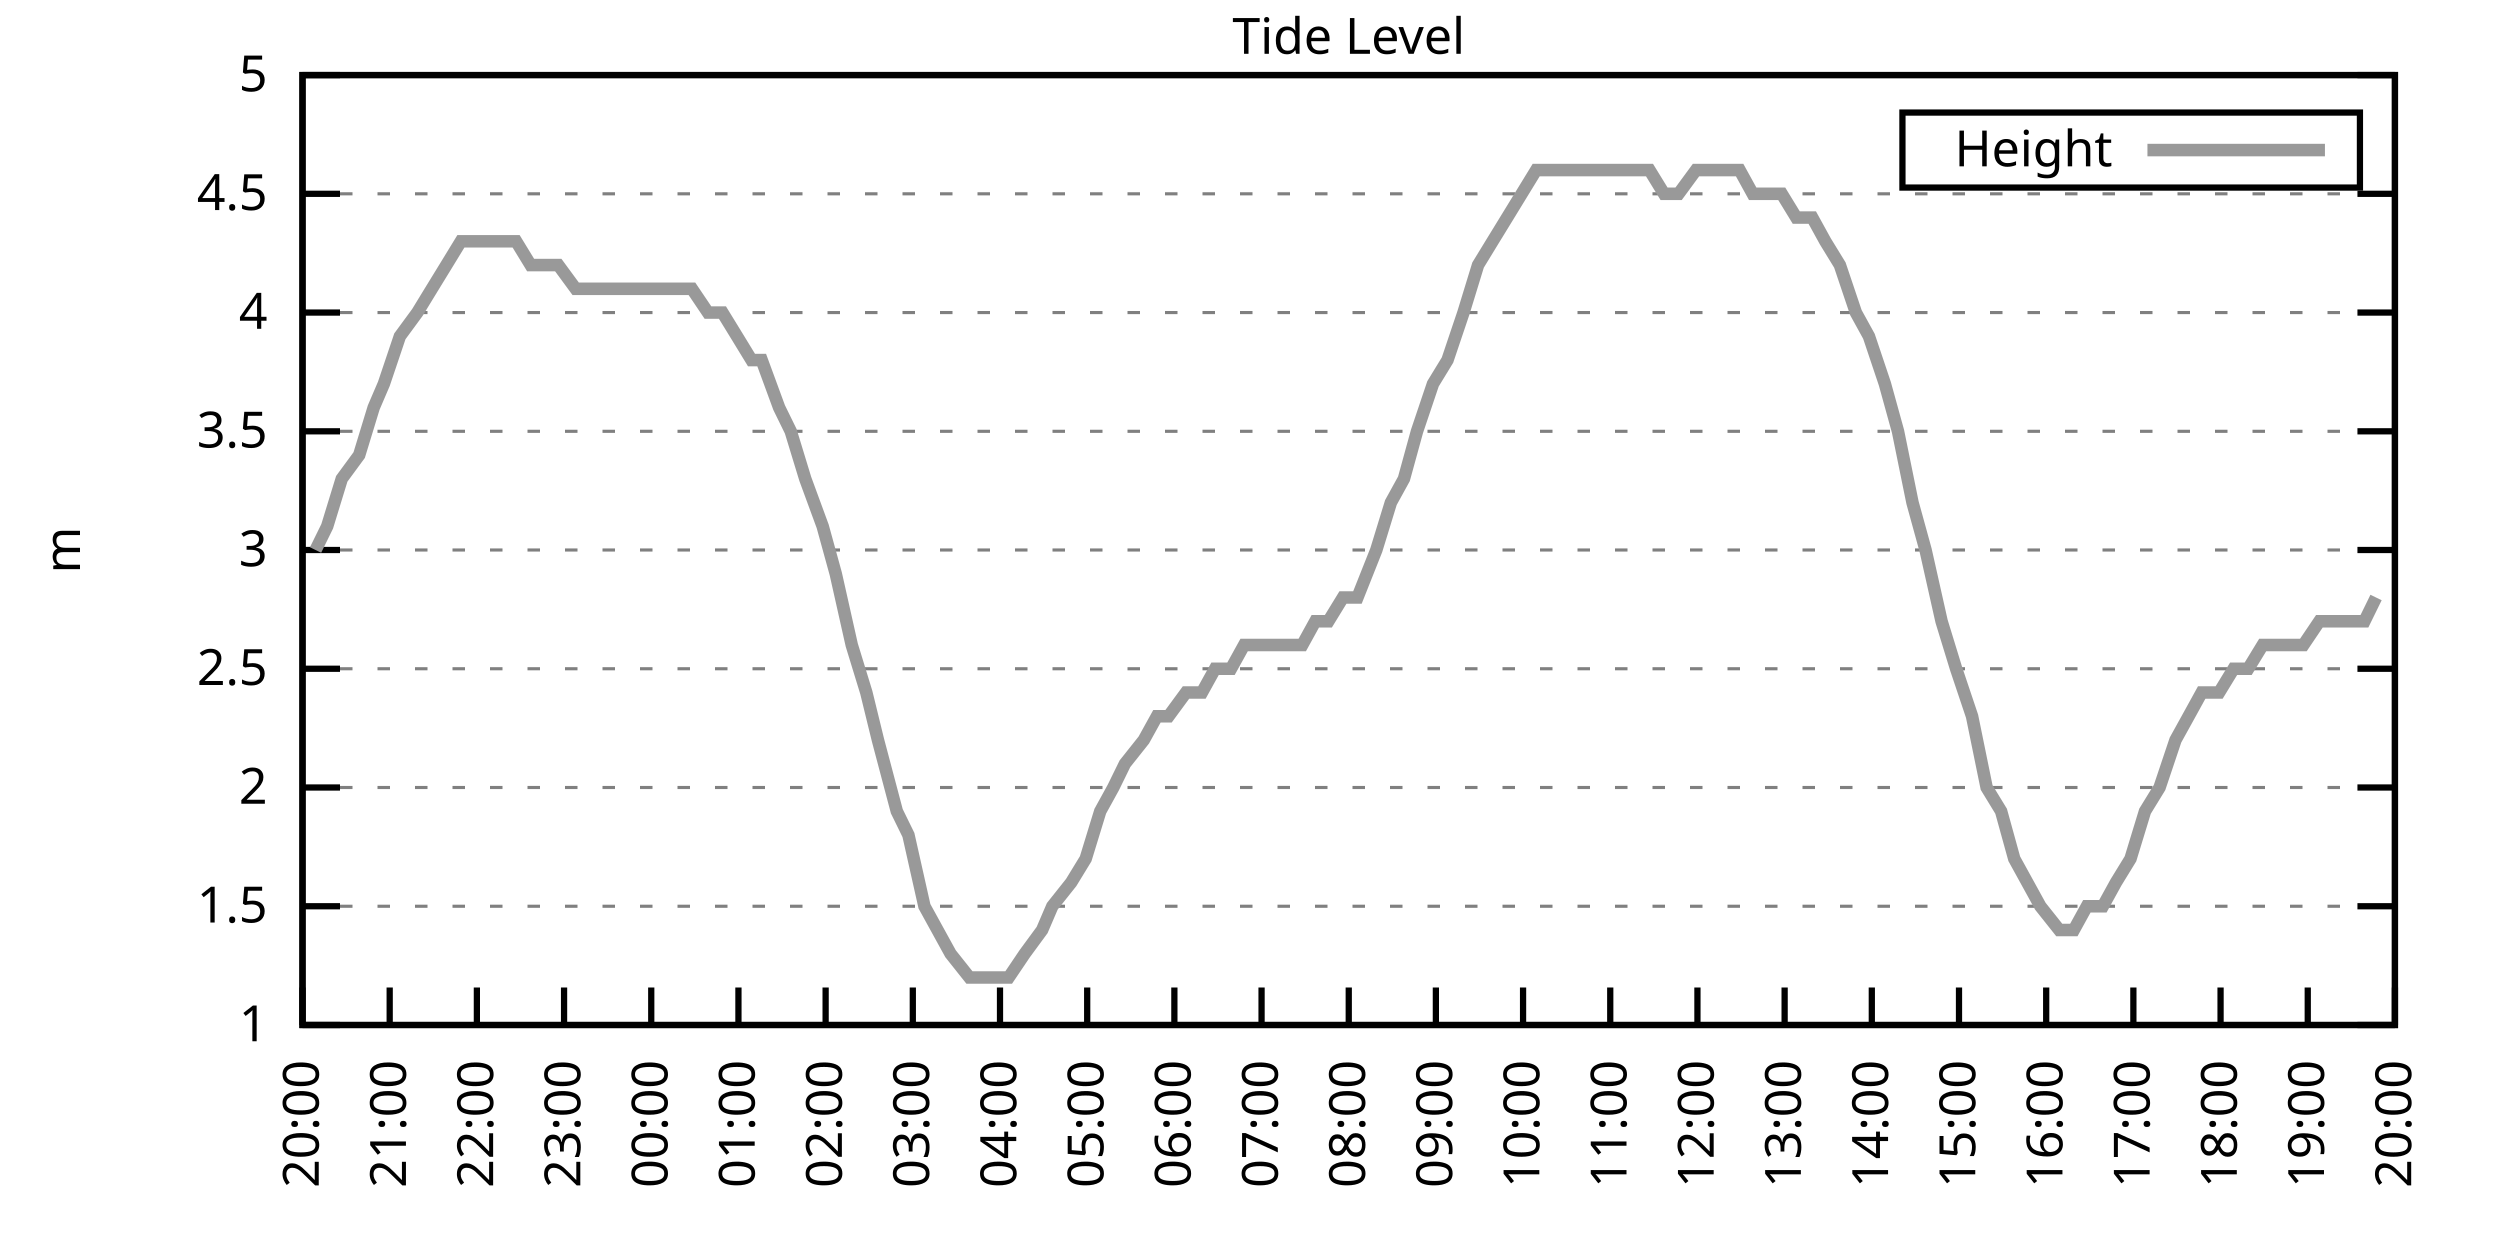
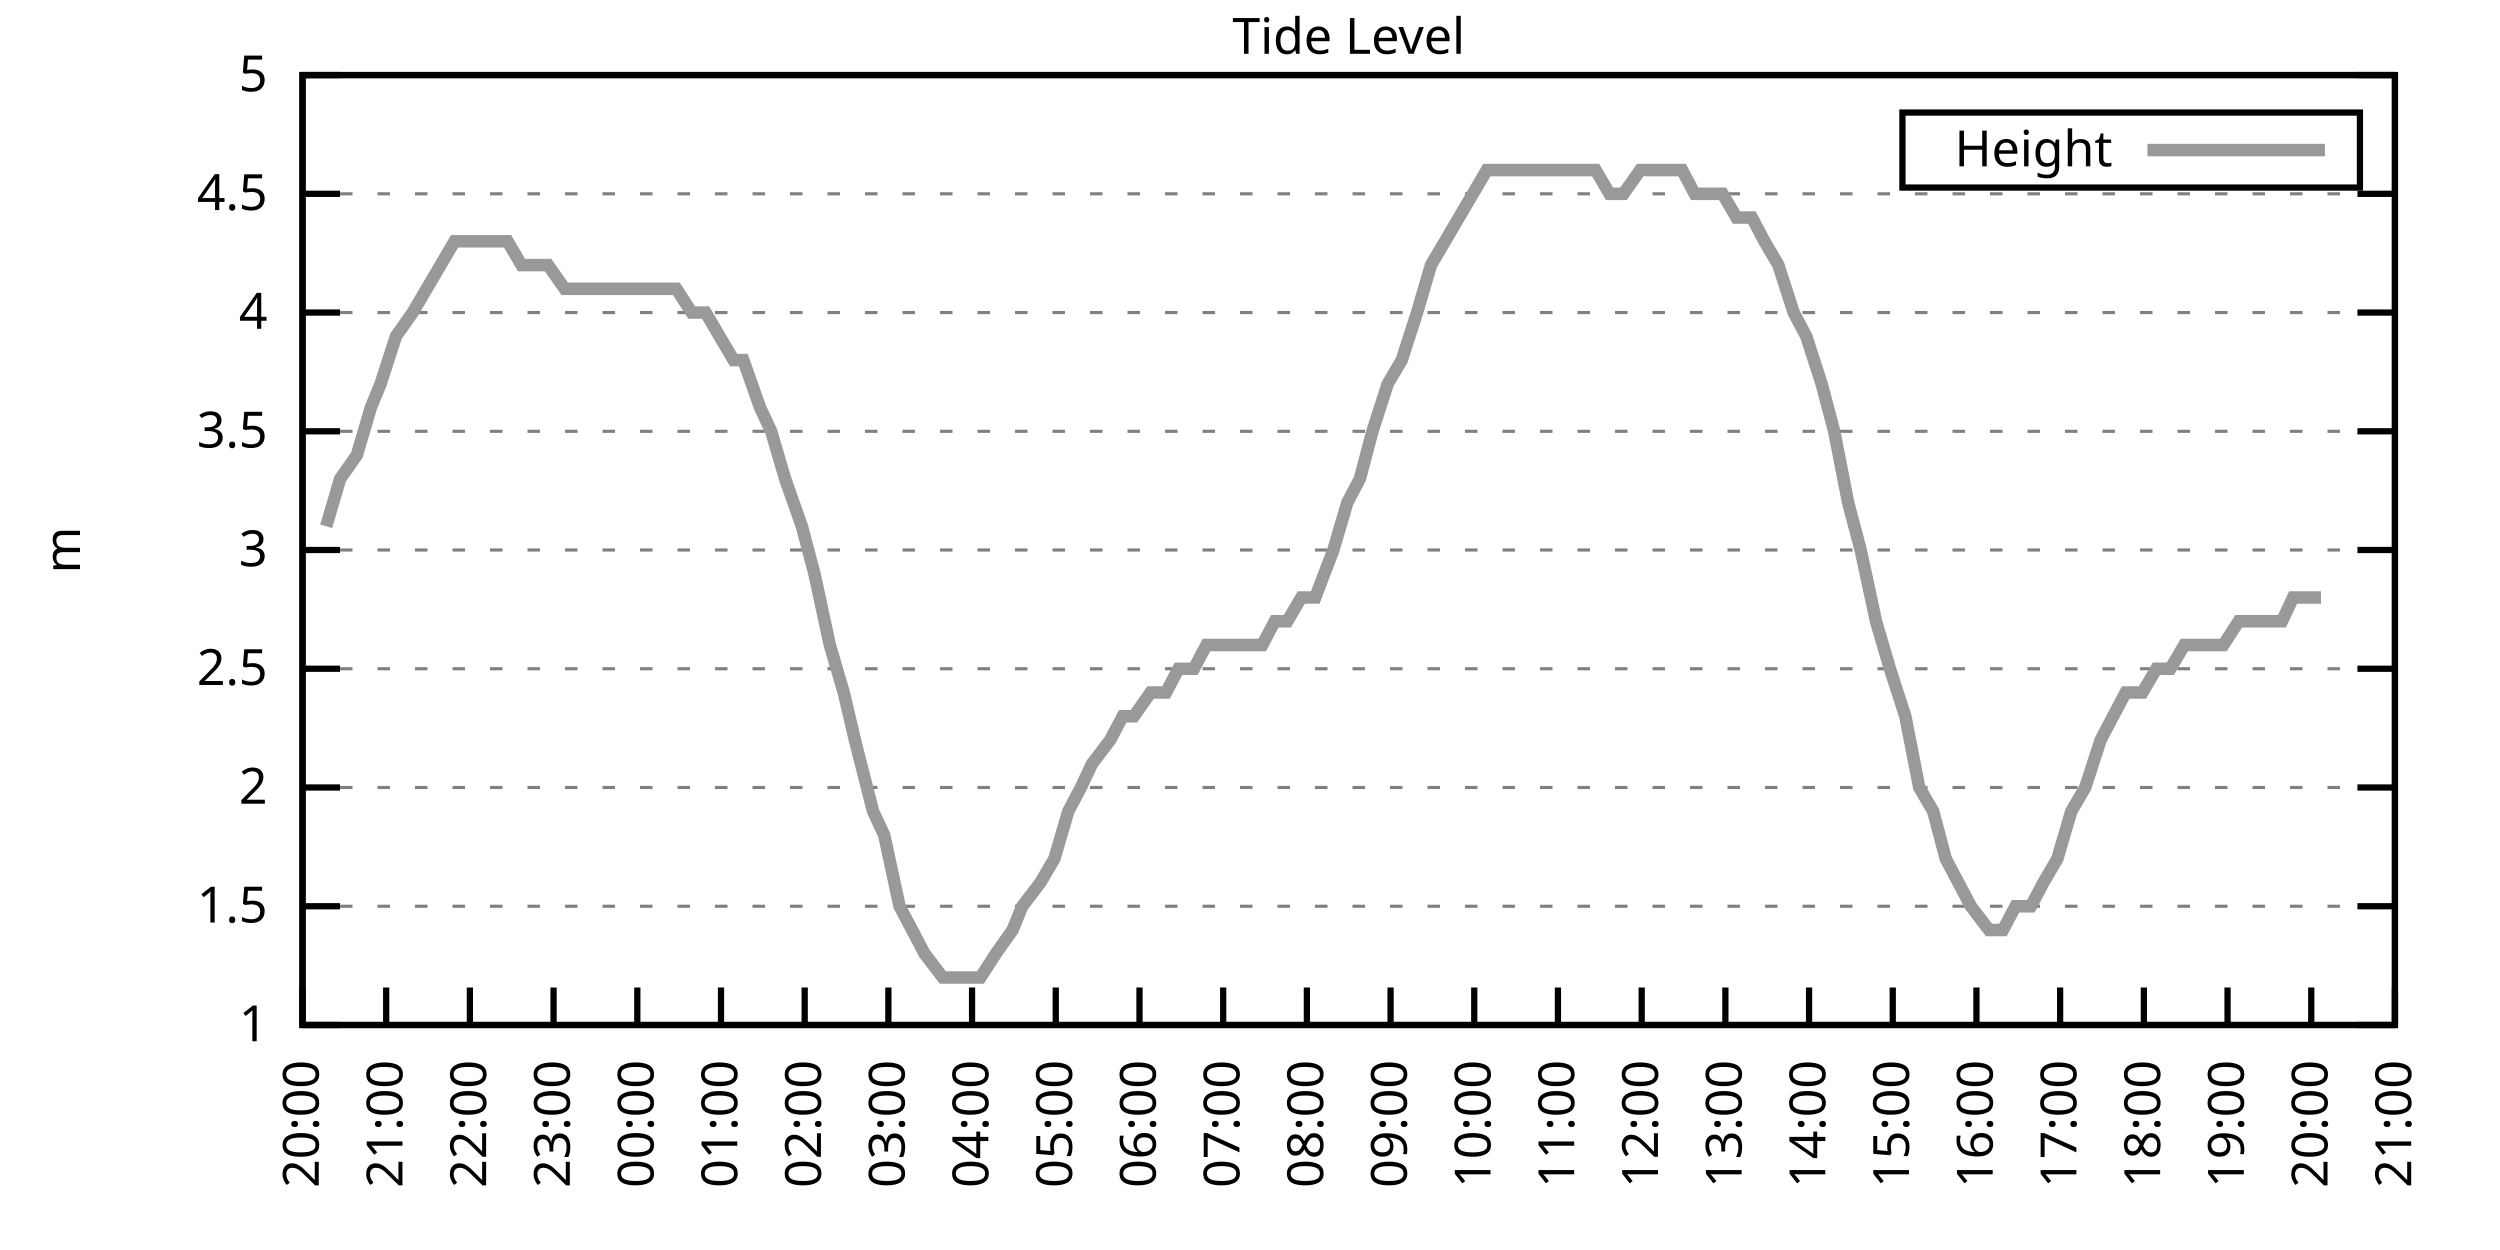
<svg xmlns="http://www.w3.org/2000/svg" xmlns:xlink="http://www.w3.org/1999/xlink" width="400" height="200" viewBox="0 0 400 200">
  <g id="gnuplot_canvas">
    <rect x="0" y="0" width="400" height="200" fill="none" />
    <defs>
      <circle id="gpDot" r="0.5" stroke-width="0.5" stroke="currentColor" />
      <path id="gpPt0" stroke-width="0.333" stroke="currentColor" d="M-1,0 h2 M0,-1 v2" />
      <path id="gpPt1" stroke-width="0.333" stroke="currentColor" d="M-1,-1 L1,1 M1,-1 L-1,1" />
      <path id="gpPt2" stroke-width="0.333" stroke="currentColor" d="M-1,0 L1,0 M0,-1 L0,1 M-1,-1 L1,1 M-1,1 L1,-1" />
      <rect id="gpPt3" stroke-width="0.333" stroke="currentColor" x="-1" y="-1" width="2" height="2" />
      <rect id="gpPt4" stroke-width="0.333" stroke="currentColor" fill="currentColor" x="-1" y="-1" width="2" height="2" />
      <circle id="gpPt5" stroke-width="0.333" stroke="currentColor" cx="0" cy="0" r="1" />
      <use xlink:href="#gpPt5" id="gpPt6" fill="currentColor" stroke="none" />
      <path id="gpPt7" stroke-width="0.333" stroke="currentColor" d="M0,-1.33 L-1.33,0.67 L1.33,0.67 z" />
      <use xlink:href="#gpPt7" id="gpPt8" fill="currentColor" stroke="none" />
      <use xlink:href="#gpPt7" id="gpPt9" stroke="currentColor" transform="rotate(180)" />
      <use xlink:href="#gpPt9" id="gpPt10" fill="currentColor" stroke="none" />
      <use xlink:href="#gpPt3" id="gpPt11" stroke="currentColor" transform="rotate(45)" />
      <use xlink:href="#gpPt11" id="gpPt12" fill="currentColor" stroke="none" />
      <path id="gpPt13" stroke-width="0.333" stroke="currentColor" d="M0,1.330 L1.265,0.411 L0.782,-1.067 L-0.782,-1.076 L-1.265,0.411 z" />
      <use xlink:href="#gpPt13" id="gpPt14" fill="currentColor" stroke="none" />
      <filter id="textbox" filterUnits="objectBoundingBox" x="0" y="0" height="1" width="1">
        <feFlood flood-color="white" flood-opacity="1" result="bgnd" />
        <feComposite in="SourceGraphic" in2="bgnd" operator="atop" />
      </filter>
      <filter id="greybox" filterUnits="objectBoundingBox" x="0" y="0" height="1" width="1">
        <feFlood flood-color="lightgrey" flood-opacity="1" result="grey" />
        <feComposite in="SourceGraphic" in2="grey" operator="atop" />
      </filter>
    </defs>
    <g fill="none" color="white" stroke="currentColor" stroke-width="1.00" stroke-linecap="butt" stroke-linejoin="miter">
</g>
    <g fill="none" color="black" stroke="currentColor" stroke-width="1.00" stroke-linecap="butt" stroke-linejoin="miter">
      <g stroke="none" shape-rendering="crispEdges">
        <polygon fill="rgb(255, 255, 255)" points="48.40,164.00 383.18,164.00 383.18,12.02 48.40,12.02 " />
      </g>
    </g>
    <g fill="none" color="black" stroke="currentColor" stroke-width="1.00" stroke-linecap="butt" stroke-linejoin="miter">
</g>
    <g fill="none" color="black" stroke="black" stroke-width="0.50" stroke-linecap="butt" stroke-linejoin="miter">
</g>
    <g fill="none" color="gray" stroke="currentColor" stroke-width="0.50" stroke-linecap="butt" stroke-linejoin="miter">
      <path stroke="gray" stroke-dasharray="2,4" class="gridline" d="M48.40,164.00 L383.19,164.00  " />
    </g>
    <g fill="none" color="gray" stroke="gray" stroke-width="1.00" stroke-linecap="butt" stroke-linejoin="miter">
</g>
    <g fill="none" color="black" stroke="currentColor" stroke-width="1.00" stroke-linecap="butt" stroke-linejoin="miter">
      <path stroke="black" d="M48.40,164.00 L54.40,164.00 M383.19,164.00 L377.19,164.00  " />
      <g transform="translate(42.80,166.60)" stroke="none" fill="black" font-family="Sans" font-size="8.00" text-anchor="end">
        <text>
          <tspan font-family="Sans"> 1</tspan>
        </text>
      </g>
    </g>
    <g fill="none" color="black" stroke="currentColor" stroke-width="1.00" stroke-linecap="butt" stroke-linejoin="miter">
</g>
    <g fill="none" color="black" stroke="black" stroke-width="0.50" stroke-linecap="butt" stroke-linejoin="miter">
</g>
    <g fill="none" color="gray" stroke="currentColor" stroke-width="0.50" stroke-linecap="butt" stroke-linejoin="miter">
      <path stroke="gray" stroke-dasharray="2,4" class="gridline" d="M48.40,145.00 L383.19,145.00  " />
    </g>
    <g fill="none" color="gray" stroke="gray" stroke-width="1.00" stroke-linecap="butt" stroke-linejoin="miter">
</g>
    <g fill="none" color="black" stroke="currentColor" stroke-width="1.00" stroke-linecap="butt" stroke-linejoin="miter">
      <path stroke="black" d="M48.40,145.00 L54.40,145.00 M383.19,145.00 L377.19,145.00  " />
      <g transform="translate(42.80,147.60)" stroke="none" fill="black" font-family="Sans" font-size="8.00" text-anchor="end">
        <text>
          <tspan font-family="Sans"> 1.5</tspan>
        </text>
      </g>
    </g>
    <g fill="none" color="black" stroke="currentColor" stroke-width="1.00" stroke-linecap="butt" stroke-linejoin="miter">
</g>
    <g fill="none" color="black" stroke="black" stroke-width="0.50" stroke-linecap="butt" stroke-linejoin="miter">
</g>
    <g fill="none" color="gray" stroke="currentColor" stroke-width="0.50" stroke-linecap="butt" stroke-linejoin="miter">
      <path stroke="gray" stroke-dasharray="2,4" class="gridline" d="M48.40,126.00 L383.19,126.00  " />
    </g>
    <g fill="none" color="gray" stroke="gray" stroke-width="1.00" stroke-linecap="butt" stroke-linejoin="miter">
</g>
    <g fill="none" color="black" stroke="currentColor" stroke-width="1.00" stroke-linecap="butt" stroke-linejoin="miter">
      <path stroke="black" d="M48.40,126.00 L54.40,126.00 M383.19,126.00 L377.19,126.00  " />
      <g transform="translate(42.80,128.60)" stroke="none" fill="black" font-family="Sans" font-size="8.00" text-anchor="end">
        <text>
          <tspan font-family="Sans"> 2</tspan>
        </text>
      </g>
    </g>
    <g fill="none" color="black" stroke="currentColor" stroke-width="1.00" stroke-linecap="butt" stroke-linejoin="miter">
</g>
    <g fill="none" color="black" stroke="black" stroke-width="0.50" stroke-linecap="butt" stroke-linejoin="miter">
</g>
    <g fill="none" color="gray" stroke="currentColor" stroke-width="0.50" stroke-linecap="butt" stroke-linejoin="miter">
      <path stroke="gray" stroke-dasharray="2,4" class="gridline" d="M48.40,107.00 L383.19,107.00  " />
    </g>
    <g fill="none" color="gray" stroke="gray" stroke-width="1.00" stroke-linecap="butt" stroke-linejoin="miter">
</g>
    <g fill="none" color="black" stroke="currentColor" stroke-width="1.00" stroke-linecap="butt" stroke-linejoin="miter">
      <path stroke="black" d="M48.40,107.00 L54.40,107.00 M383.19,107.00 L377.19,107.00  " />
      <g transform="translate(42.80,109.60)" stroke="none" fill="black" font-family="Sans" font-size="8.00" text-anchor="end">
        <text>
          <tspan font-family="Sans"> 2.5</tspan>
        </text>
      </g>
    </g>
    <g fill="none" color="black" stroke="currentColor" stroke-width="1.00" stroke-linecap="butt" stroke-linejoin="miter">
</g>
    <g fill="none" color="black" stroke="black" stroke-width="0.50" stroke-linecap="butt" stroke-linejoin="miter">
</g>
    <g fill="none" color="gray" stroke="currentColor" stroke-width="0.50" stroke-linecap="butt" stroke-linejoin="miter">
      <path stroke="gray" stroke-dasharray="2,4" class="gridline" d="M48.40,88.00 L383.19,88.00  " />
    </g>
    <g fill="none" color="gray" stroke="gray" stroke-width="1.00" stroke-linecap="butt" stroke-linejoin="miter">
</g>
    <g fill="none" color="black" stroke="currentColor" stroke-width="1.00" stroke-linecap="butt" stroke-linejoin="miter">
      <path stroke="black" d="M48.40,88.00 L54.40,88.00 M383.19,88.00 L377.19,88.00  " />
      <g transform="translate(42.80,90.60)" stroke="none" fill="black" font-family="Sans" font-size="8.00" text-anchor="end">
        <text>
          <tspan font-family="Sans"> 3</tspan>
        </text>
      </g>
    </g>
    <g fill="none" color="black" stroke="currentColor" stroke-width="1.00" stroke-linecap="butt" stroke-linejoin="miter">
</g>
    <g fill="none" color="black" stroke="black" stroke-width="0.50" stroke-linecap="butt" stroke-linejoin="miter">
</g>
    <g fill="none" color="gray" stroke="currentColor" stroke-width="0.50" stroke-linecap="butt" stroke-linejoin="miter">
      <path stroke="gray" stroke-dasharray="2,4" class="gridline" d="M48.40,69.01 L383.19,69.01  " />
    </g>
    <g fill="none" color="gray" stroke="gray" stroke-width="1.00" stroke-linecap="butt" stroke-linejoin="miter">
</g>
    <g fill="none" color="black" stroke="currentColor" stroke-width="1.00" stroke-linecap="butt" stroke-linejoin="miter">
      <path stroke="black" d="M48.40,69.01 L54.40,69.01 M383.19,69.01 L377.19,69.01  " />
      <g transform="translate(42.80,71.61)" stroke="none" fill="black" font-family="Sans" font-size="8.00" text-anchor="end">
        <text>
          <tspan font-family="Sans"> 3.5</tspan>
        </text>
      </g>
    </g>
    <g fill="none" color="black" stroke="currentColor" stroke-width="1.00" stroke-linecap="butt" stroke-linejoin="miter">
</g>
    <g fill="none" color="black" stroke="black" stroke-width="0.50" stroke-linecap="butt" stroke-linejoin="miter">
</g>
    <g fill="none" color="gray" stroke="currentColor" stroke-width="0.50" stroke-linecap="butt" stroke-linejoin="miter">
      <path stroke="gray" stroke-dasharray="2,4" class="gridline" d="M48.40,50.01 L383.19,50.01  " />
    </g>
    <g fill="none" color="gray" stroke="gray" stroke-width="1.00" stroke-linecap="butt" stroke-linejoin="miter">
</g>
    <g fill="none" color="black" stroke="currentColor" stroke-width="1.00" stroke-linecap="butt" stroke-linejoin="miter">
      <path stroke="black" d="M48.40,50.01 L54.40,50.01 M383.19,50.01 L377.19,50.01  " />
      <g transform="translate(42.80,52.61)" stroke="none" fill="black" font-family="Sans" font-size="8.00" text-anchor="end">
        <text>
          <tspan font-family="Sans"> 4</tspan>
        </text>
      </g>
    </g>
    <g fill="none" color="black" stroke="currentColor" stroke-width="1.00" stroke-linecap="butt" stroke-linejoin="miter">
</g>
    <g fill="none" color="black" stroke="black" stroke-width="0.50" stroke-linecap="butt" stroke-linejoin="miter">
</g>
    <g fill="none" color="gray" stroke="currentColor" stroke-width="0.50" stroke-linecap="butt" stroke-linejoin="miter">
      <path stroke="gray" stroke-dasharray="2,4" class="gridline" d="M48.40,31.01 L383.19,31.01  " />
    </g>
    <g fill="none" color="gray" stroke="gray" stroke-width="1.00" stroke-linecap="butt" stroke-linejoin="miter">
</g>
    <g fill="none" color="black" stroke="currentColor" stroke-width="1.00" stroke-linecap="butt" stroke-linejoin="miter">
      <path stroke="black" d="M48.40,31.01 L54.40,31.01 M383.19,31.01 L377.19,31.01  " />
      <g transform="translate(42.80,33.61)" stroke="none" fill="black" font-family="Sans" font-size="8.00" text-anchor="end">
        <text>
          <tspan font-family="Sans"> 4.5</tspan>
        </text>
      </g>
    </g>
    <g fill="none" color="black" stroke="currentColor" stroke-width="1.00" stroke-linecap="butt" stroke-linejoin="miter">
</g>
    <g fill="none" color="black" stroke="black" stroke-width="0.50" stroke-linecap="butt" stroke-linejoin="miter">
</g>
    <g fill="none" color="gray" stroke="currentColor" stroke-width="0.50" stroke-linecap="butt" stroke-linejoin="miter">
      <path stroke="gray" stroke-dasharray="2,4" class="gridline" d="M48.40,12.01 L383.19,12.01  " />
    </g>
    <g fill="none" color="gray" stroke="gray" stroke-width="1.00" stroke-linecap="butt" stroke-linejoin="miter">
</g>
    <g fill="none" color="black" stroke="currentColor" stroke-width="1.00" stroke-linecap="butt" stroke-linejoin="miter">
      <path stroke="black" d="M48.40,12.01 L54.40,12.01 M383.19,12.01 L377.19,12.01  " />
      <g transform="translate(42.80,14.61)" stroke="none" fill="black" font-family="Sans" font-size="8.00" text-anchor="end">
        <text>
          <tspan font-family="Sans"> 5</tspan>
        </text>
      </g>
    </g>
    <g fill="none" color="black" stroke="currentColor" stroke-width="1.00" stroke-linecap="butt" stroke-linejoin="miter">
      <path stroke="black" d="M48.40,164.00 L48.40,158.00  " />
      <g transform="translate(51.00,169.60) rotate(270.00)" stroke="none" fill="black" font-family="Sans" font-size="8.00" text-anchor="end">
        <text>
          <tspan font-family="Sans">20:00</tspan>
        </text>
      </g>
    </g>
    <g fill="none" color="black" stroke="currentColor" stroke-width="1.00" stroke-linecap="butt" stroke-linejoin="miter">
-       <path stroke="black" d="M62.35,164.00 L62.35,158.00  " />
-       <g transform="translate(64.95,169.60) rotate(270.00)" stroke="none" fill="black" font-family="Sans" font-size="8.00" text-anchor="end">
+       <path stroke="black" d="M61.79,164.00 L61.79,158.00  " />
+       <g transform="translate(64.39,169.60) rotate(270.00)" stroke="none" fill="black" font-family="Sans" font-size="8.00" text-anchor="end">
        <text>
          <tspan font-family="Sans">21:00</tspan>
        </text>
      </g>
    </g>
    <g fill="none" color="black" stroke="currentColor" stroke-width="1.00" stroke-linecap="butt" stroke-linejoin="miter">
-       <path stroke="black" d="M76.30,164.00 L76.30,158.00  " />
-       <g transform="translate(78.90,169.60) rotate(270.00)" stroke="none" fill="black" font-family="Sans" font-size="8.00" text-anchor="end">
+       <path stroke="black" d="M75.18,164.00 L75.18,158.00  " />
+       <g transform="translate(77.78,169.60) rotate(270.00)" stroke="none" fill="black" font-family="Sans" font-size="8.00" text-anchor="end">
        <text>
          <tspan font-family="Sans">22:00</tspan>
        </text>
      </g>
    </g>
    <g fill="none" color="black" stroke="currentColor" stroke-width="1.00" stroke-linecap="butt" stroke-linejoin="miter">
-       <path stroke="black" d="M90.25,164.00 L90.25,158.00  " />
-       <g transform="translate(92.85,169.60) rotate(270.00)" stroke="none" fill="black" font-family="Sans" font-size="8.00" text-anchor="end">
+       <path stroke="black" d="M88.57,164.00 L88.57,158.00  " />
+       <g transform="translate(91.17,169.60) rotate(270.00)" stroke="none" fill="black" font-family="Sans" font-size="8.00" text-anchor="end">
        <text>
          <tspan font-family="Sans">23:00</tspan>
        </text>
      </g>
    </g>
    <g fill="none" color="black" stroke="currentColor" stroke-width="1.00" stroke-linecap="butt" stroke-linejoin="miter">
-       <path stroke="black" d="M104.20,164.00 L104.20,158.00  " />
-       <g transform="translate(106.80,169.60) rotate(270.00)" stroke="none" fill="black" font-family="Sans" font-size="8.00" text-anchor="end">
+       <path stroke="black" d="M101.97,164.00 L101.97,158.00  " />
+       <g transform="translate(104.57,169.60) rotate(270.00)" stroke="none" fill="black" font-family="Sans" font-size="8.00" text-anchor="end">
        <text>
          <tspan font-family="Sans">00:00</tspan>
        </text>
      </g>
    </g>
    <g fill="none" color="black" stroke="currentColor" stroke-width="1.00" stroke-linecap="butt" stroke-linejoin="miter">
-       <path stroke="black" d="M118.15,164.00 L118.15,158.00  " />
-       <g transform="translate(120.75,169.60) rotate(270.00)" stroke="none" fill="black" font-family="Sans" font-size="8.00" text-anchor="end">
+       <path stroke="black" d="M115.36,164.00 L115.36,158.00  " />
+       <g transform="translate(117.96,169.60) rotate(270.00)" stroke="none" fill="black" font-family="Sans" font-size="8.00" text-anchor="end">
        <text>
          <tspan font-family="Sans">01:00</tspan>
        </text>
      </g>
    </g>
    <g fill="none" color="black" stroke="currentColor" stroke-width="1.00" stroke-linecap="butt" stroke-linejoin="miter">
-       <path stroke="black" d="M132.10,164.00 L132.10,158.00  " />
-       <g transform="translate(134.70,169.60) rotate(270.00)" stroke="none" fill="black" font-family="Sans" font-size="8.00" text-anchor="end">
+       <path stroke="black" d="M128.75,164.00 L128.75,158.00  " />
+       <g transform="translate(131.35,169.60) rotate(270.00)" stroke="none" fill="black" font-family="Sans" font-size="8.00" text-anchor="end">
        <text>
          <tspan font-family="Sans">02:00</tspan>
        </text>
      </g>
    </g>
    <g fill="none" color="black" stroke="currentColor" stroke-width="1.00" stroke-linecap="butt" stroke-linejoin="miter">
-       <path stroke="black" d="M146.05,164.00 L146.05,158.00  " />
-       <g transform="translate(148.65,169.60) rotate(270.00)" stroke="none" fill="black" font-family="Sans" font-size="8.00" text-anchor="end">
+       <path stroke="black" d="M142.14,164.00 L142.14,158.00  " />
+       <g transform="translate(144.74,169.60) rotate(270.00)" stroke="none" fill="black" font-family="Sans" font-size="8.00" text-anchor="end">
        <text>
          <tspan font-family="Sans">03:00</tspan>
        </text>
      </g>
    </g>
    <g fill="none" color="black" stroke="currentColor" stroke-width="1.00" stroke-linecap="butt" stroke-linejoin="miter">
-       <path stroke="black" d="M160.00,164.00 L160.00,158.00  " />
-       <g transform="translate(162.60,169.60) rotate(270.00)" stroke="none" fill="black" font-family="Sans" font-size="8.00" text-anchor="end">
+       <path stroke="black" d="M155.53,164.00 L155.53,158.00  " />
+       <g transform="translate(158.13,169.60) rotate(270.00)" stroke="none" fill="black" font-family="Sans" font-size="8.00" text-anchor="end">
        <text>
          <tspan font-family="Sans">04:00</tspan>
        </text>
      </g>
    </g>
    <g fill="none" color="black" stroke="currentColor" stroke-width="1.00" stroke-linecap="butt" stroke-linejoin="miter">
-       <path stroke="black" d="M173.95,164.00 L173.95,158.00  " />
-       <g transform="translate(176.55,169.60) rotate(270.00)" stroke="none" fill="black" font-family="Sans" font-size="8.00" text-anchor="end">
+       <path stroke="black" d="M168.92,164.00 L168.92,158.00  " />
+       <g transform="translate(171.52,169.60) rotate(270.00)" stroke="none" fill="black" font-family="Sans" font-size="8.00" text-anchor="end">
        <text>
          <tspan font-family="Sans">05:00</tspan>
        </text>
      </g>
    </g>
    <g fill="none" color="black" stroke="currentColor" stroke-width="1.00" stroke-linecap="butt" stroke-linejoin="miter">
-       <path stroke="black" d="M187.90,164.00 L187.90,158.00  " />
-       <g transform="translate(190.50,169.60) rotate(270.00)" stroke="none" fill="black" font-family="Sans" font-size="8.00" text-anchor="end">
+       <path stroke="black" d="M182.32,164.00 L182.32,158.00  " />
+       <g transform="translate(184.92,169.60) rotate(270.00)" stroke="none" fill="black" font-family="Sans" font-size="8.00" text-anchor="end">
        <text>
          <tspan font-family="Sans">06:00</tspan>
        </text>
      </g>
    </g>
    <g fill="none" color="black" stroke="currentColor" stroke-width="1.00" stroke-linecap="butt" stroke-linejoin="miter">
-       <path stroke="black" d="M201.85,164.00 L201.85,158.00  " />
-       <g transform="translate(204.45,169.60) rotate(270.00)" stroke="none" fill="black" font-family="Sans" font-size="8.00" text-anchor="end">
+       <path stroke="black" d="M195.71,164.00 L195.71,158.00  " />
+       <g transform="translate(198.31,169.60) rotate(270.00)" stroke="none" fill="black" font-family="Sans" font-size="8.00" text-anchor="end">
        <text>
          <tspan font-family="Sans">07:00</tspan>
        </text>
      </g>
    </g>
    <g fill="none" color="black" stroke="currentColor" stroke-width="1.00" stroke-linecap="butt" stroke-linejoin="miter">
-       <path stroke="black" d="M215.80,164.00 L215.80,158.00  " />
-       <g transform="translate(218.40,169.60) rotate(270.00)" stroke="none" fill="black" font-family="Sans" font-size="8.00" text-anchor="end">
+       <path stroke="black" d="M209.10,164.00 L209.10,158.00  " />
+       <g transform="translate(211.70,169.60) rotate(270.00)" stroke="none" fill="black" font-family="Sans" font-size="8.00" text-anchor="end">
        <text>
          <tspan font-family="Sans">08:00</tspan>
        </text>
      </g>
    </g>
    <g fill="none" color="black" stroke="currentColor" stroke-width="1.00" stroke-linecap="butt" stroke-linejoin="miter">
-       <path stroke="black" d="M229.74,164.00 L229.74,158.00  " />
-       <g transform="translate(232.34,169.60) rotate(270.00)" stroke="none" fill="black" font-family="Sans" font-size="8.00" text-anchor="end">
+       <path stroke="black" d="M222.49,164.00 L222.49,158.00  " />
+       <g transform="translate(225.09,169.60) rotate(270.00)" stroke="none" fill="black" font-family="Sans" font-size="8.00" text-anchor="end">
        <text>
          <tspan font-family="Sans">09:00</tspan>
        </text>
      </g>
    </g>
    <g fill="none" color="black" stroke="currentColor" stroke-width="1.00" stroke-linecap="butt" stroke-linejoin="miter">
-       <path stroke="black" d="M243.69,164.00 L243.69,158.00  " />
-       <g transform="translate(246.29,169.60) rotate(270.00)" stroke="none" fill="black" font-family="Sans" font-size="8.00" text-anchor="end">
+       <path stroke="black" d="M235.88,164.00 L235.88,158.00  " />
+       <g transform="translate(238.48,169.60) rotate(270.00)" stroke="none" fill="black" font-family="Sans" font-size="8.00" text-anchor="end">
        <text>
          <tspan font-family="Sans">10:00</tspan>
        </text>
      </g>
    </g>
    <g fill="none" color="black" stroke="currentColor" stroke-width="1.00" stroke-linecap="butt" stroke-linejoin="miter">
-       <path stroke="black" d="M257.64,164.00 L257.64,158.00  " />
-       <g transform="translate(260.24,169.60) rotate(270.00)" stroke="none" fill="black" font-family="Sans" font-size="8.00" text-anchor="end">
+       <path stroke="black" d="M249.27,164.00 L249.27,158.00  " />
+       <g transform="translate(251.87,169.60) rotate(270.00)" stroke="none" fill="black" font-family="Sans" font-size="8.00" text-anchor="end">
        <text>
          <tspan font-family="Sans">11:00</tspan>
        </text>
      </g>
    </g>
    <g fill="none" color="black" stroke="currentColor" stroke-width="1.00" stroke-linecap="butt" stroke-linejoin="miter">
-       <path stroke="black" d="M271.59,164.00 L271.59,158.00  " />
-       <g transform="translate(274.19,169.60) rotate(270.00)" stroke="none" fill="black" font-family="Sans" font-size="8.00" text-anchor="end">
+       <path stroke="black" d="M262.67,164.00 L262.67,158.00  " />
+       <g transform="translate(265.27,169.60) rotate(270.00)" stroke="none" fill="black" font-family="Sans" font-size="8.00" text-anchor="end">
        <text>
          <tspan font-family="Sans">12:00</tspan>
        </text>
      </g>
    </g>
    <g fill="none" color="black" stroke="currentColor" stroke-width="1.00" stroke-linecap="butt" stroke-linejoin="miter">
-       <path stroke="black" d="M285.54,164.00 L285.54,158.00  " />
-       <g transform="translate(288.14,169.60) rotate(270.00)" stroke="none" fill="black" font-family="Sans" font-size="8.00" text-anchor="end">
+       <path stroke="black" d="M276.06,164.00 L276.06,158.00  " />
+       <g transform="translate(278.66,169.60) rotate(270.00)" stroke="none" fill="black" font-family="Sans" font-size="8.00" text-anchor="end">
        <text>
          <tspan font-family="Sans">13:00</tspan>
        </text>
      </g>
    </g>
    <g fill="none" color="black" stroke="currentColor" stroke-width="1.00" stroke-linecap="butt" stroke-linejoin="miter">
-       <path stroke="black" d="M299.49,164.00 L299.49,158.00  " />
-       <g transform="translate(302.09,169.60) rotate(270.00)" stroke="none" fill="black" font-family="Sans" font-size="8.00" text-anchor="end">
+       <path stroke="black" d="M289.45,164.00 L289.45,158.00  " />
+       <g transform="translate(292.05,169.60) rotate(270.00)" stroke="none" fill="black" font-family="Sans" font-size="8.00" text-anchor="end">
        <text>
          <tspan font-family="Sans">14:00</tspan>
        </text>
      </g>
    </g>
    <g fill="none" color="black" stroke="currentColor" stroke-width="1.00" stroke-linecap="butt" stroke-linejoin="miter">
-       <path stroke="black" d="M313.44,164.00 L313.44,158.00  " />
-       <g transform="translate(316.04,169.60) rotate(270.00)" stroke="none" fill="black" font-family="Sans" font-size="8.00" text-anchor="end">
+       <path stroke="black" d="M302.84,164.00 L302.84,158.00  " />
+       <g transform="translate(305.44,169.60) rotate(270.00)" stroke="none" fill="black" font-family="Sans" font-size="8.00" text-anchor="end">
        <text>
          <tspan font-family="Sans">15:00</tspan>
        </text>
      </g>
    </g>
    <g fill="none" color="black" stroke="currentColor" stroke-width="1.00" stroke-linecap="butt" stroke-linejoin="miter">
-       <path stroke="black" d="M327.39,164.00 L327.39,158.00  " />
-       <g transform="translate(329.99,169.60) rotate(270.00)" stroke="none" fill="black" font-family="Sans" font-size="8.00" text-anchor="end">
+       <path stroke="black" d="M316.23,164.00 L316.23,158.00  " />
+       <g transform="translate(318.83,169.60) rotate(270.00)" stroke="none" fill="black" font-family="Sans" font-size="8.00" text-anchor="end">
        <text>
          <tspan font-family="Sans">16:00</tspan>
        </text>
      </g>
    </g>
    <g fill="none" color="black" stroke="currentColor" stroke-width="1.00" stroke-linecap="butt" stroke-linejoin="miter">
-       <path stroke="black" d="M341.34,164.00 L341.34,158.00  " />
-       <g transform="translate(343.94,169.60) rotate(270.00)" stroke="none" fill="black" font-family="Sans" font-size="8.00" text-anchor="end">
+       <path stroke="black" d="M329.62,164.00 L329.62,158.00  " />
+       <g transform="translate(332.22,169.60) rotate(270.00)" stroke="none" fill="black" font-family="Sans" font-size="8.00" text-anchor="end">
        <text>
          <tspan font-family="Sans">17:00</tspan>
        </text>
      </g>
    </g>
    <g fill="none" color="black" stroke="currentColor" stroke-width="1.00" stroke-linecap="butt" stroke-linejoin="miter">
-       <path stroke="black" d="M355.29,164.00 L355.29,158.00  " />
-       <g transform="translate(357.89,169.60) rotate(270.00)" stroke="none" fill="black" font-family="Sans" font-size="8.00" text-anchor="end">
+       <path stroke="black" d="M343.02,164.00 L343.02,158.00  " />
+       <g transform="translate(345.62,169.60) rotate(270.00)" stroke="none" fill="black" font-family="Sans" font-size="8.00" text-anchor="end">
        <text>
          <tspan font-family="Sans">18:00</tspan>
        </text>
      </g>
    </g>
    <g fill="none" color="black" stroke="currentColor" stroke-width="1.00" stroke-linecap="butt" stroke-linejoin="miter">
-       <path stroke="black" d="M369.24,164.00 L369.24,158.00  " />
-       <g transform="translate(371.84,169.60) rotate(270.00)" stroke="none" fill="black" font-family="Sans" font-size="8.00" text-anchor="end">
+       <path stroke="black" d="M356.41,164.00 L356.41,158.00  " />
+       <g transform="translate(359.01,169.60) rotate(270.00)" stroke="none" fill="black" font-family="Sans" font-size="8.00" text-anchor="end">
        <text>
          <tspan font-family="Sans">19:00</tspan>
+         </text>
+       </g>
+     </g>
+     <g fill="none" color="black" stroke="currentColor" stroke-width="1.00" stroke-linecap="butt" stroke-linejoin="miter">
+       <path stroke="black" d="M369.80,164.00 L369.80,158.00  " />
+       <g transform="translate(372.40,169.60) rotate(270.00)" stroke="none" fill="black" font-family="Sans" font-size="8.00" text-anchor="end">
+         <text>
+           <tspan font-family="Sans">20:00</tspan>
        </text>
      </g>
    </g>
    <g fill="none" color="black" stroke="currentColor" stroke-width="1.00" stroke-linecap="butt" stroke-linejoin="miter">
      <path stroke="black" d="M383.19,164.00 L383.19,158.00  " />
      <g transform="translate(385.79,169.60) rotate(270.00)" stroke="none" fill="black" font-family="Sans" font-size="8.00" text-anchor="end">
        <text>
-           <tspan font-family="Sans">20:00</tspan>
+           <tspan font-family="Sans">21:00</tspan>
        </text>
      </g>
    </g>
    <g fill="none" color="black" stroke="currentColor" stroke-width="1.00" stroke-linecap="butt" stroke-linejoin="miter">
</g>
    <g fill="none" color="black" stroke="currentColor" stroke-width="1.00" stroke-linecap="butt" stroke-linejoin="miter">
      <path stroke="black" d="M48.40,12.01 L48.40,164.00 L383.19,164.00 L383.19,12.01 L48.40,12.01 Z  " />
    </g>
    <g fill="none" color="black" stroke="currentColor" stroke-width="1.00" stroke-linecap="butt" stroke-linejoin="miter">
</g>
    <g fill="none" color="black" stroke="currentColor" stroke-width="1.00" stroke-linecap="butt" stroke-linejoin="miter">
      <path stroke="black" d="M304.39,30.01 L304.39,18.01 L377.59,18.01 L377.59,30.01 L304.39,30.01 Z  " />
    </g>
    <g id="Tide_level_plot_1">
      <g fill="none" color="white" stroke="black" stroke-width="2.00" stroke-linecap="butt" stroke-linejoin="miter">
</g>
      <g fill="none" color="black" stroke="currentColor" stroke-width="2.00" stroke-linecap="butt" stroke-linejoin="miter">
        <g transform="translate(337.99,26.61)" stroke="none" fill="black" font-family="Sans" font-size="8.00" text-anchor="end">
          <text>
            <tspan font-family="Sans">Height</tspan>
          </text>
        </g>
      </g>
      <g fill="none" color="black" stroke="currentColor" stroke-width="2.00" stroke-linecap="butt" stroke-linejoin="miter">
-         <path stroke="rgb(153, 153, 153)" d="M343.59,24.01 L371.99,24.01 M50.49,88.00 L52.35,84.21 L54.68,76.61 L57.47,72.81 L59.79,65.21 L61.42,61.41   L63.98,53.81 L66.77,50.01 L69.09,46.21 L71.42,42.41 L73.74,38.61 L75.83,38.61 L78.39,38.61 L80.25,38.61   L82.58,38.61 L84.90,42.41 L89.32,42.41 L92.11,46.21 L94.67,46.21 L96.99,46.21 L99.32,46.21 L101.64,46.21   L103.73,46.21 L105.83,46.21 L108.38,46.21 L110.71,46.21 L113.27,50.01 L115.59,50.01 L117.92,53.81 L120.24,57.61   L121.87,57.61 L124.66,65.21 L126.52,69.01 L128.84,76.61 L131.63,84.21 L133.72,91.80 L136.28,103.20 L138.61,110.80   L140.47,118.40 L143.49,129.80 L145.35,133.60 L147.91,145.00 L150.00,148.80 L152.09,152.60 L155.11,156.40 L156.74,156.40   L159.53,156.40 L161.39,156.40 L163.95,152.60 L166.74,148.80 L168.37,145.00 L171.39,141.20 L173.71,137.40 L176.04,129.80   L178.13,126.00 L179.99,122.20 L183.01,118.40 L185.11,114.60 L186.97,114.60 L189.76,110.80 L192.31,110.80 L194.41,107.00   L196.96,107.00 L199.06,103.20 L201.38,103.20 L203.71,103.20 L206.03,103.20 L208.36,103.20 L210.45,99.40 L212.54,99.40   L214.87,95.60 L217.19,95.60 L220.21,88.00 L222.54,80.41 L224.63,76.61 L226.72,69.01 L229.28,61.41 L231.60,57.61   L234.16,50.01 L236.49,42.41 L238.81,38.61 L241.14,34.81 L245.79,27.21 L248.11,27.21 L249.74,27.21 L252.30,27.21   L254.85,27.21 L257.18,27.21 L259.27,27.21 L261.60,27.21 L263.92,27.21 L266.25,31.01 L268.57,31.01 L271.36,27.21   L273.22,27.21 L276.01,27.21 L278.34,27.21 L280.43,31.01 L282.75,31.01 L285.08,31.01 L287.40,34.81 L289.96,34.81   L292.05,38.61 L294.38,42.41 L296.94,50.01 L299.03,53.81 L301.58,61.41 L303.68,69.01 L306.00,80.41 L308.09,88.00   L310.65,99.40 L312.98,107.00 L315.53,114.60 L317.86,126.00 L320.18,129.80 L322.28,137.40 L324.37,141.20 L326.46,145.00   L329.48,148.80 L331.81,148.80 L333.90,145.00 L336.46,145.00 L338.55,141.20 L340.88,137.40 L343.20,129.80 L345.53,126.00   L348.08,118.40 L350.18,114.60 L352.27,110.80 L355.06,110.80 L357.38,107.00 L359.71,107.00 L362.03,103.20 L364.36,103.20   L366.68,103.20 L368.54,103.20 L371.10,99.40 L373.19,99.40 L375.98,99.40 L378.31,99.40 L380.17,95.60  " />
+         <path stroke="rgb(153, 153, 153)" d="M343.59,24.01 L371.99,24.01 M52.19,84.21 L54.43,76.61 L57.10,72.81 L59.34,65.21 L60.90,61.41 L63.35,53.81   L66.03,50.01 L68.26,46.21 L70.50,42.41 L72.73,38.61 L74.74,38.61 L77.19,38.61 L78.98,38.61 L81.21,38.61   L83.44,42.41 L87.68,42.41 L90.36,46.21 L92.82,46.21 L95.05,46.21 L97.28,46.21 L99.51,46.21 L101.52,46.21   L103.53,46.21 L105.98,46.21 L108.22,46.21 L110.67,50.01 L112.90,50.01 L115.13,53.81 L117.37,57.61 L118.93,57.61   L121.61,65.21 L123.39,69.01 L125.62,76.61 L128.30,84.21 L130.31,91.80 L132.77,103.20 L135.00,110.80 L136.78,118.40   L139.69,129.80 L141.47,133.60 L143.93,145.00 L145.94,148.80 L147.94,152.60 L150.85,156.40 L152.41,156.40 L155.09,156.40   L156.87,156.40 L159.33,152.60 L162.01,148.80 L163.57,145.00 L166.47,141.20 L168.70,137.40 L170.93,129.80 L172.94,126.00   L174.73,122.20 L177.63,118.40 L179.64,114.60 L181.42,114.60 L184.10,110.80 L186.56,110.80 L188.57,107.00 L191.02,107.00   L193.03,103.20 L195.26,103.20 L197.49,103.20 L199.73,103.20 L201.96,103.20 L203.97,99.40 L205.97,99.40 L208.21,95.60   L210.44,95.60 L213.34,88.00 L215.57,80.41 L217.58,76.61 L219.59,69.01 L222.04,61.41 L224.28,57.61 L226.73,50.01   L228.96,42.41 L231.20,38.61 L233.43,34.81 L237.89,27.21 L240.12,27.21 L241.69,27.21 L244.14,27.21 L246.60,27.21   L248.83,27.21 L250.84,27.21 L253.07,27.21 L255.30,27.21 L257.53,31.01 L259.76,31.01 L262.44,27.21 L264.23,27.21   L266.91,27.21 L269.14,27.21 L271.15,31.01 L273.38,31.01 L275.61,31.01 L277.84,34.81 L280.30,34.81 L282.31,38.61   L284.54,42.41 L286.99,50.01 L289.00,53.81 L291.46,61.41 L293.47,69.01 L295.70,80.41 L297.71,88.00 L300.16,99.40   L302.39,107.00 L304.85,114.60 L307.08,126.00 L309.31,129.80 L311.32,137.40 L313.33,141.20 L315.34,145.00 L318.24,148.80   L320.47,148.80 L322.48,145.00 L324.94,145.00 L326.95,141.20 L329.18,137.40 L331.41,129.80 L333.64,126.00 L336.10,118.40   L338.10,114.60 L340.11,110.80 L342.79,110.80 L345.02,107.00 L347.26,107.00 L349.49,103.20 L351.72,103.20 L353.95,103.20   L355.74,103.20 L358.19,99.40 L360.20,99.40 L362.88,99.40 L365.11,99.40 L366.90,95.60 L369.58,95.60 L371.36,95.60    " />
      </g>
    </g>
    <g fill="none" color="black" stroke="currentColor" stroke-width="2.00" stroke-linecap="butt" stroke-linejoin="miter">
</g>
    <g fill="none" color="black" stroke="black" stroke-width="1.00" stroke-linecap="butt" stroke-linejoin="miter">
</g>
    <g fill="none" color="black" stroke="currentColor" stroke-width="1.00" stroke-linecap="butt" stroke-linejoin="miter">
      <path stroke="black" d="M48.40,12.01 L48.40,164.00 L383.19,164.00 L383.19,12.01 L48.40,12.01 Z  " />
      <g transform="translate(12.80,88.01) rotate(270.00)" stroke="none" fill="black" font-family="Sans" font-size="8.00" text-anchor="middle">
        <text>
          <tspan font-family="Sans">m</tspan>
        </text>
      </g>
    </g>
    <g fill="none" color="black" stroke="currentColor" stroke-width="1.00" stroke-linecap="butt" stroke-linejoin="miter">
</g>
    <g fill="none" color="black" stroke="currentColor" stroke-width="1.00" stroke-linecap="butt" stroke-linejoin="miter">
      <g transform="translate(215.79,8.61)" stroke="none" fill="black" font-family="Sans" font-size="8.00" text-anchor="middle">
        <text>
          <tspan font-family="Sans">Tide Level</tspan>
        </text>
      </g>
    </g>
    <g fill="none" color="black" stroke="currentColor" stroke-width="1.00" stroke-linecap="butt" stroke-linejoin="miter">
</g>
  </g>
</svg>
